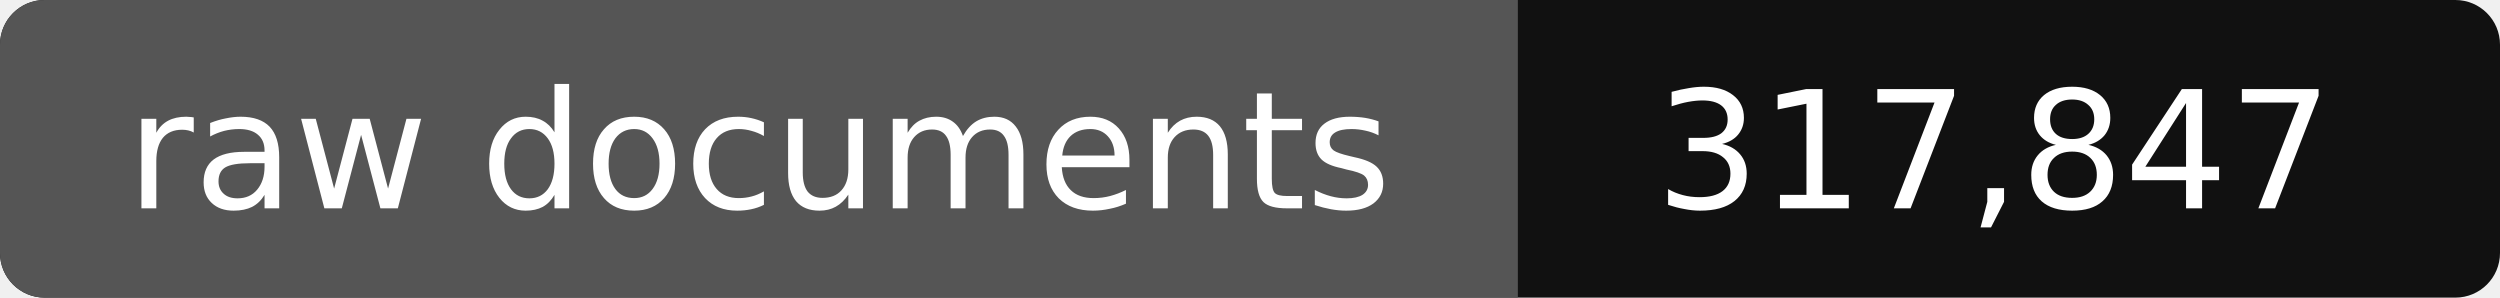
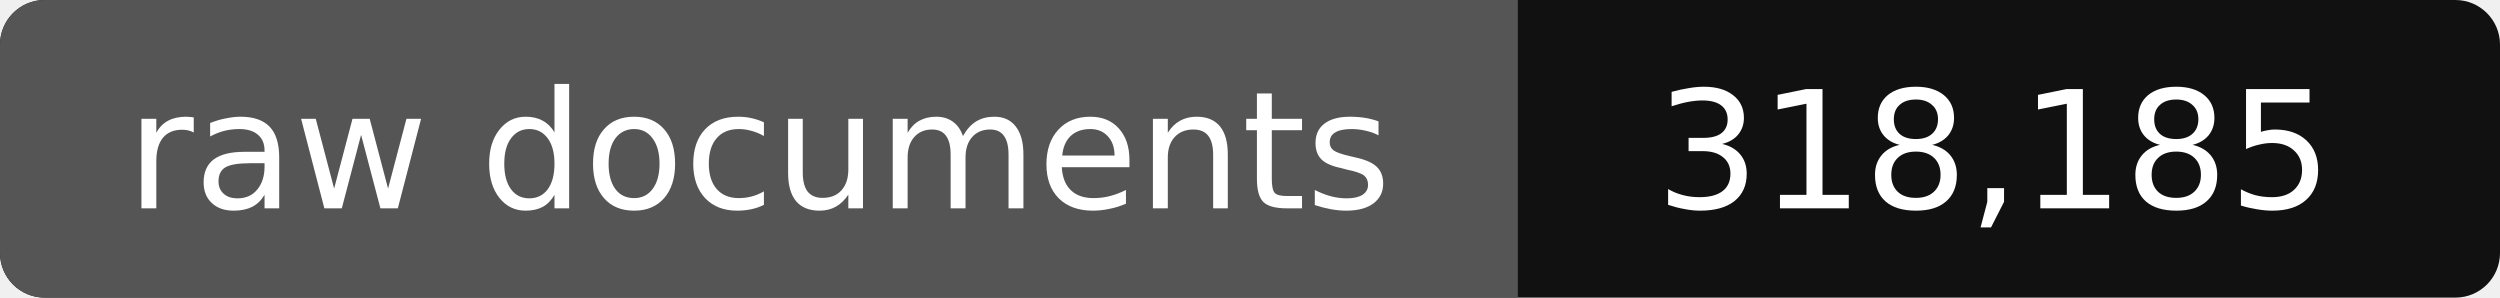
- <svg xmlns="http://www.w3.org/2000/svg" width="168" height="20" role="img" aria-label="raw documents: 317,847">
+ <svg xmlns="http://www.w3.org/2000/svg" width="168" height="20" role="img" aria-label="raw documents: 318,185">
  <rect width="168" height="20" rx="3" fill="#111" />
  <path fill="#555" d="M3 0h99v20H3a3 3 0 0 1-3-3V3a3 3 0 0 1 3-3z" />
  <g fill="#fff" text-anchor="middle" font-family="Verdana,DejaVu Sans,sans-serif" font-size="11">
    <text x="51" y="14">raw documents</text>
-     <text x="134" y="14">317,847</text>
+     <text x="134" y="14">318,185</text>
  </g>
</svg>
